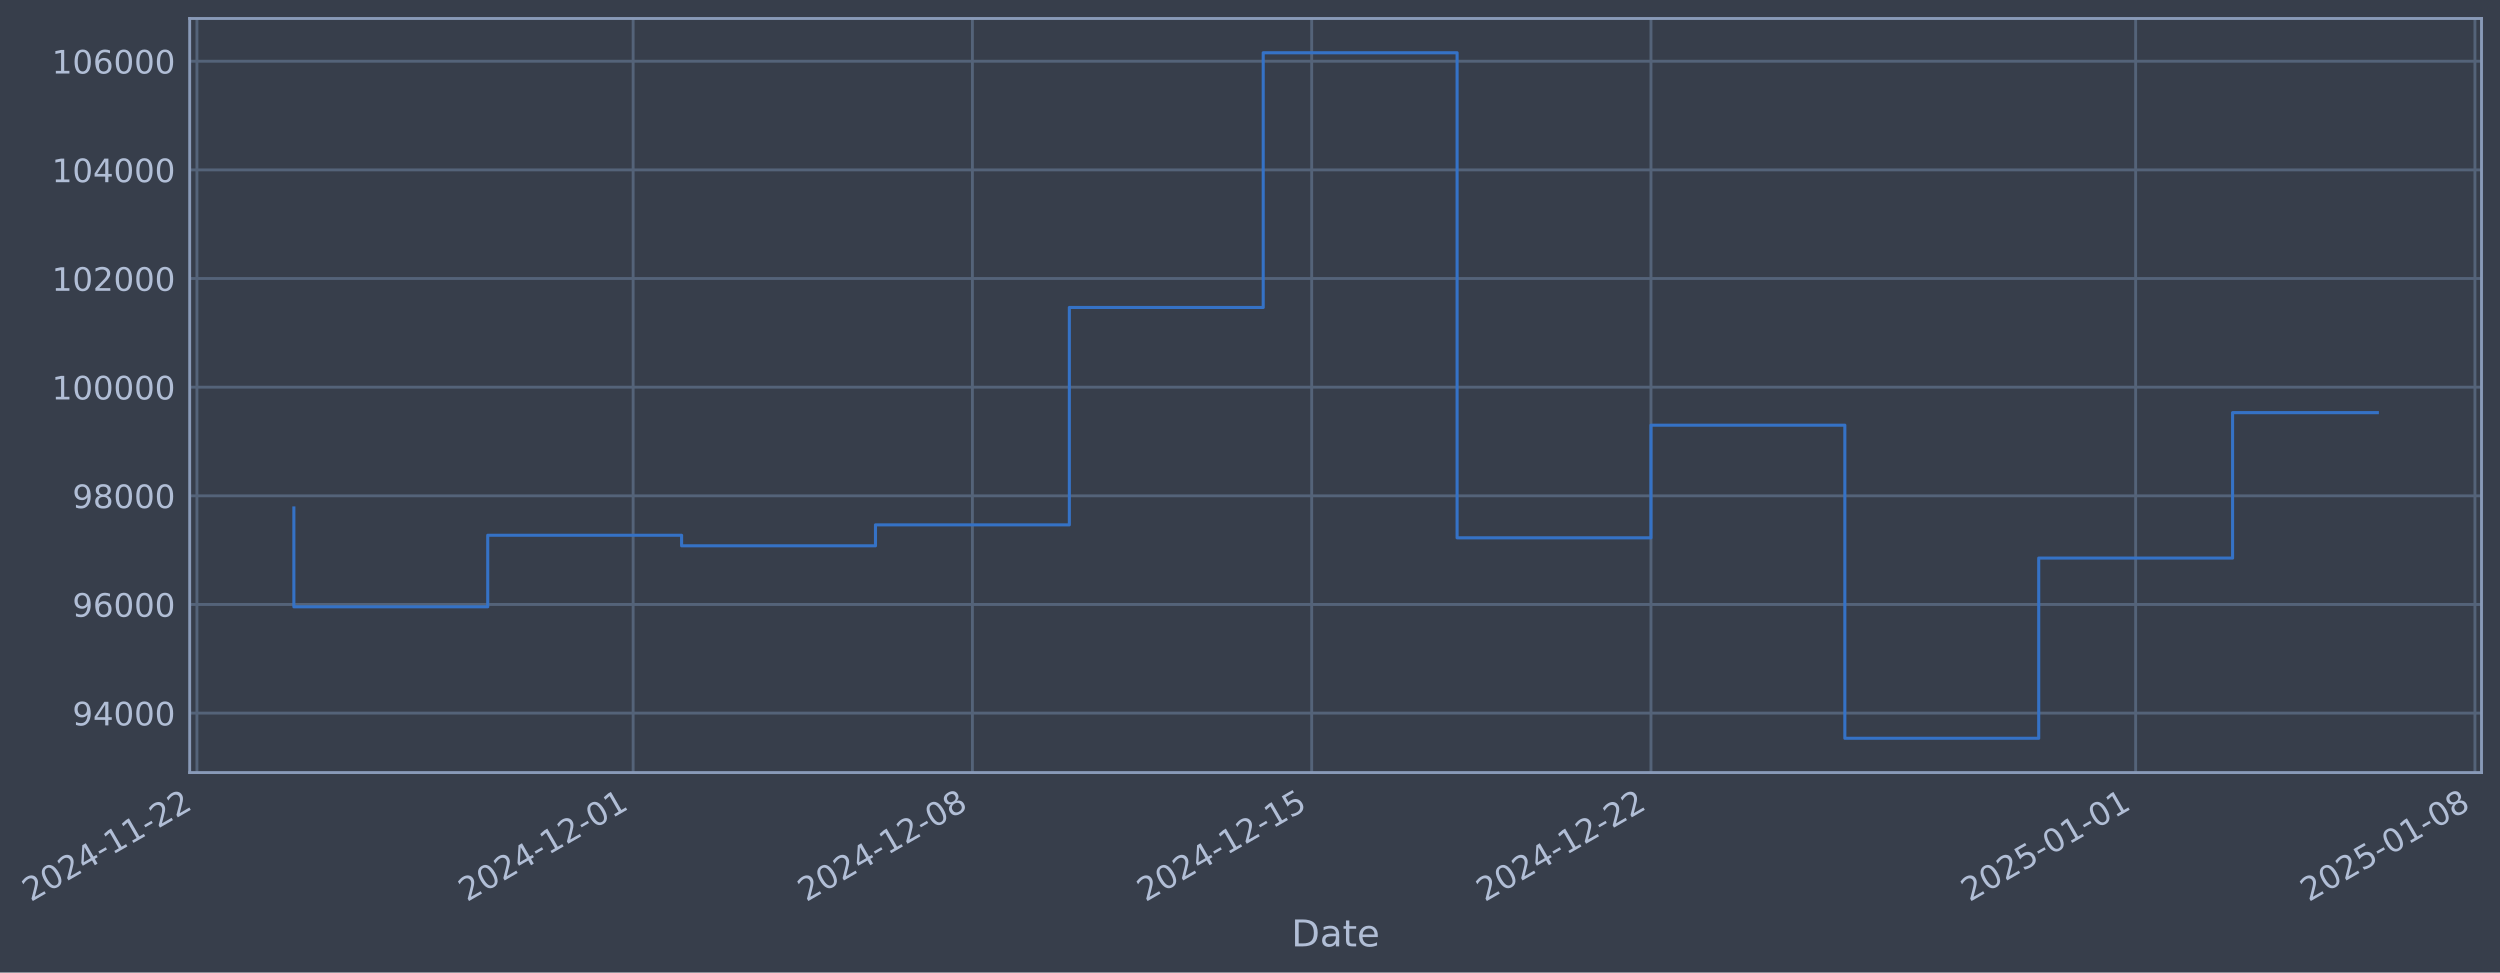
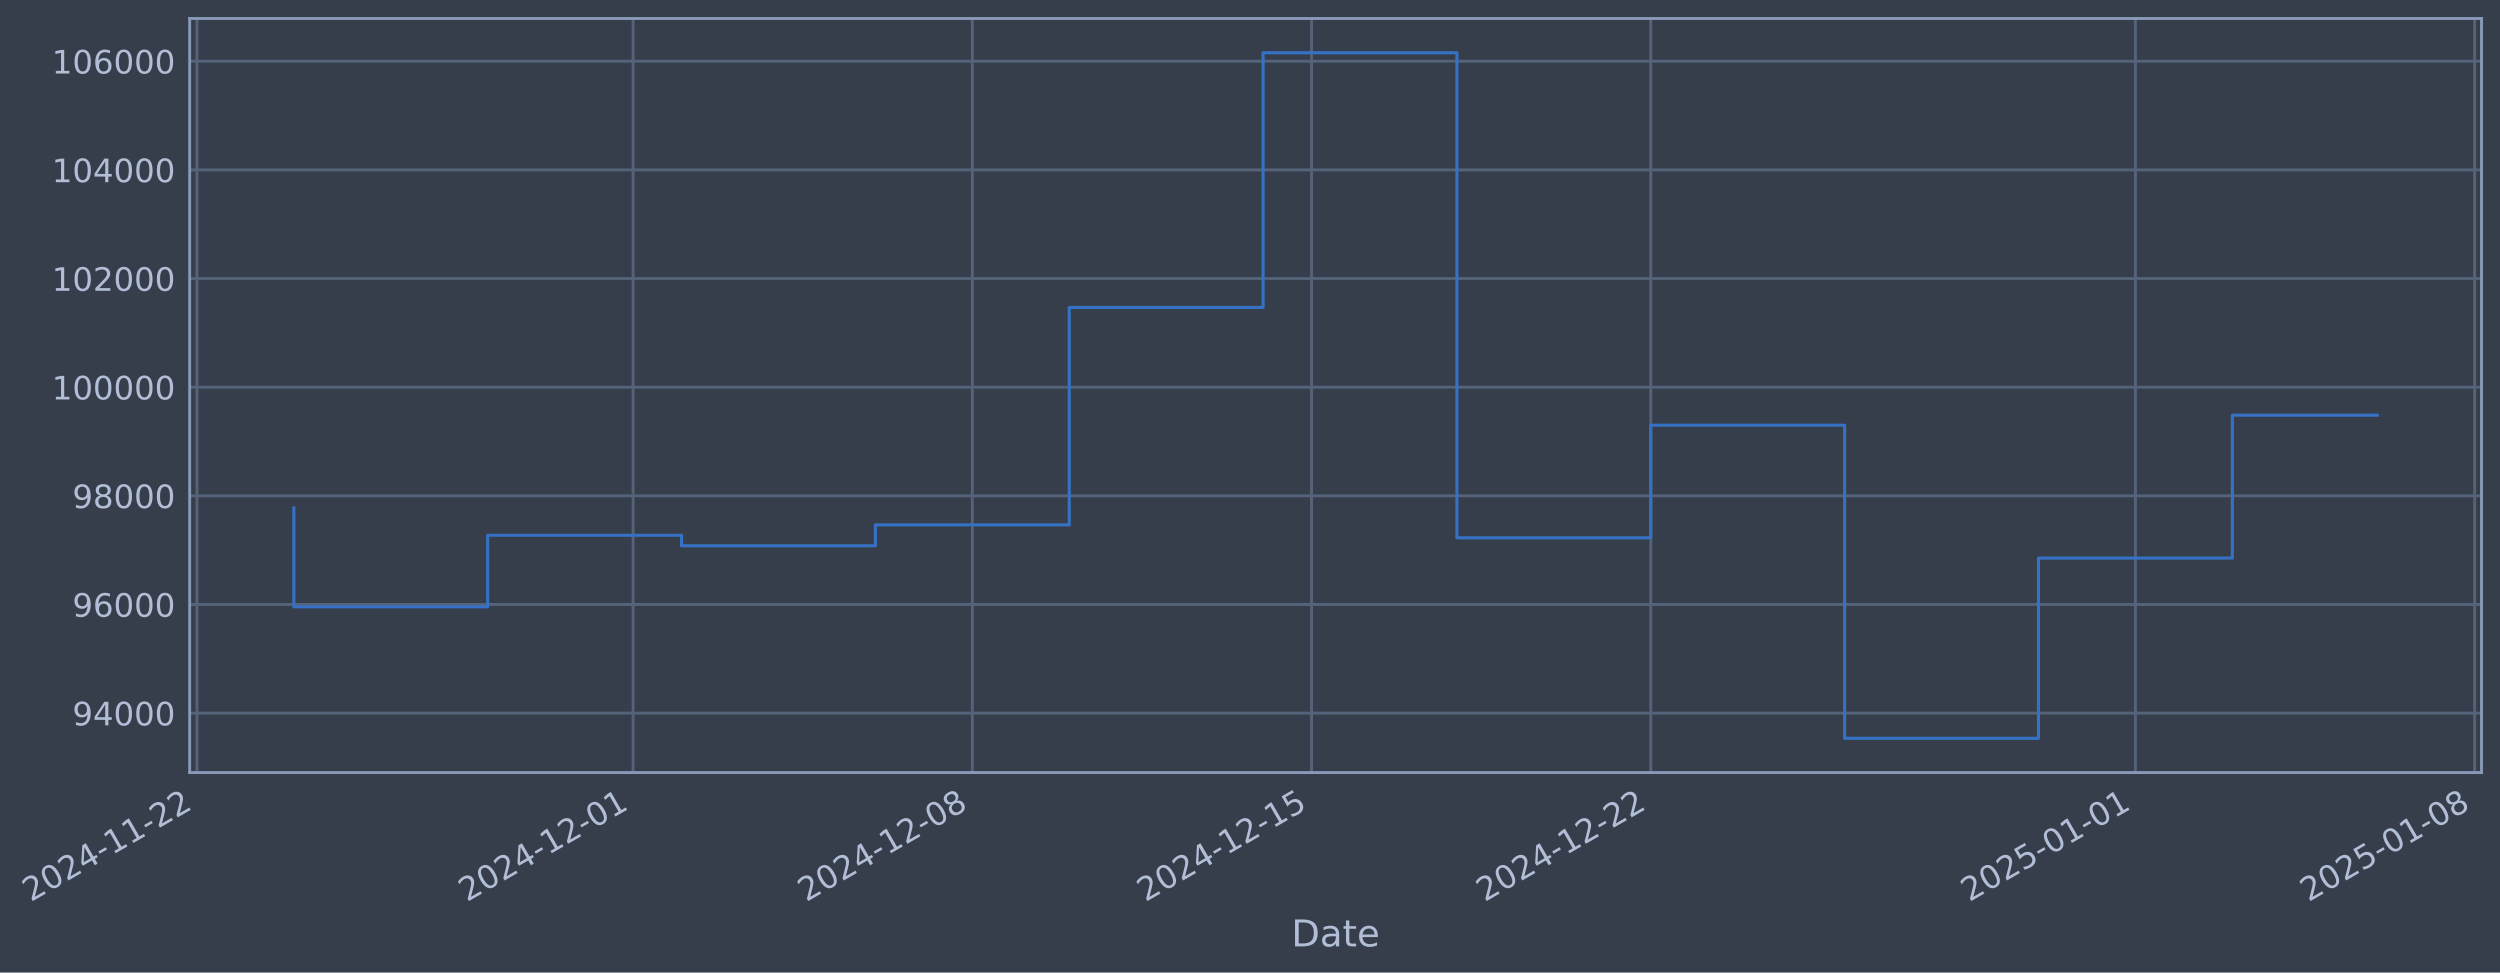
- <svg xmlns="http://www.w3.org/2000/svg" xmlns:xlink="http://www.w3.org/1999/xlink" width="973.893pt" height="378.87pt" viewBox="0 0 973.893 378.87" version="1.1">
+ <svg xmlns="http://www.w3.org/2000/svg" xmlns:xlink="http://www.w3.org/1999/xlink" width="973.888pt" height="378.87pt" viewBox="0 0 973.888 378.87" version="1.1">
  <defs>
    <style type="text/css">*{stroke-linejoin: round; stroke-linecap: butt}</style>
  </defs>
  <g id="figure_1">
    <g id="patch_1">
-       <path d="M 0 378.87  L 973.893 378.87  L 973.893 0  L 0 0  z " style="fill: #373e4b" />
+       <path d="M 0 378.87  L 973.888 378.87  L 973.888 0  L 0 0  z " style="fill: #373e4b" />
    </g>
    <g id="axes_1">
      <g id="patch_2">
-         <path d="M 73.893 300.96  L 966.693 300.96  L 966.693 7.2  L 73.893 7.2  z " style="fill: #373e4b" />
+         <path d="M 73.888 300.96  L 966.688 300.96  L 966.688 7.2  L 73.888 7.2  z " style="fill: #373e4b" />
      </g>
      <g id="matplotlib.axis_1">
        <g id="xtick_1">
          <g id="line2d_1">
-             <path d="M 76.713 300.96  L 76.713 7.2  " clip-path="url(#p29306a5f14)" style="fill: none; stroke: #546379; stroke-width: 1.12; stroke-linecap: square" />
+             <path d="M 76.713 300.96  L 76.713 7.2  " clip-path="url(#p0e5ffb3dd4)" style="fill: none; stroke: #546379; stroke-width: 1.12; stroke-linecap: square" />
          </g>
          <g id="line2d_2" />
          <g id="text_1">
            <g style="fill: #b1bed6" transform="translate(11.98702 351.4642) rotate(-30) scale(0.126 -0.126)">
              <defs>
                <path id="DejaVuSans-32" d="M 1228 531  L 3431 531  L 3431 0  L 469 0  L 469 531  Q 828 903 1448 1529  Q 2069 2156 2228 2338  Q 2531 2678 2651 2914  Q 2772 3150 2772 3378  Q 2772 3750 2511 3984  Q 2250 4219 1831 4219  Q 1534 4219 1204 4116  Q 875 4013 500 3803  L 500 4441  Q 881 4594 1212 4672  Q 1544 4750 1819 4750  Q 2544 4750 2975 4387  Q 3406 4025 3406 3419  Q 3406 3131 3298 2873  Q 3191 2616 2906 2266  Q 2828 2175 2409 1742  Q 1991 1309 1228 531  z " transform="scale(0.015625)" />
                <path id="DejaVuSans-30" d="M 2034 4250  Q 1547 4250 1301 3770  Q 1056 3291 1056 2328  Q 1056 1369 1301 889  Q 1547 409 2034 409  Q 2525 409 2770 889  Q 3016 1369 3016 2328  Q 3016 3291 2770 3770  Q 2525 4250 2034 4250  z M 2034 4750  Q 2819 4750 3233 4129  Q 3647 3509 3647 2328  Q 3647 1150 3233 529  Q 2819 -91 2034 -91  Q 1250 -91 836 529  Q 422 1150 422 2328  Q 422 3509 836 4129  Q 1250 4750 2034 4750  z " transform="scale(0.015625)" />
                <path id="DejaVuSans-34" d="M 2419 4116  L 825 1625  L 2419 1625  L 2419 4116  z M 2253 4666  L 3047 4666  L 3047 1625  L 3713 1625  L 3713 1100  L 3047 1100  L 3047 0  L 2419 0  L 2419 1100  L 313 1100  L 313 1709  L 2253 4666  z " transform="scale(0.015625)" />
                <path id="DejaVuSans-2d" d="M 313 2009  L 1997 2009  L 1997 1497  L 313 1497  L 313 2009  z " transform="scale(0.015625)" />
                <path id="DejaVuSans-31" d="M 794 531  L 1825 531  L 1825 4091  L 703 3866  L 703 4441  L 1819 4666  L 2450 4666  L 2450 531  L 3481 531  L 3481 0  L 794 0  L 794 531  z " transform="scale(0.015625)" />
              </defs>
              <use xlink:href="#DejaVuSans-32" />
              <use xlink:href="#DejaVuSans-30" transform="translate(63.62305 0)" />
              <use xlink:href="#DejaVuSans-32" transform="translate(127.2461 0)" />
              <use xlink:href="#DejaVuSans-34" transform="translate(190.8691 0)" />
              <use xlink:href="#DejaVuSans-2d" transform="translate(254.4922 0)" />
              <use xlink:href="#DejaVuSans-31" transform="translate(290.5762 0)" />
              <use xlink:href="#DejaVuSans-31" transform="translate(354.1992 0)" />
              <use xlink:href="#DejaVuSans-2d" transform="translate(417.8223 0)" />
              <use xlink:href="#DejaVuSans-32" transform="translate(453.9062 0)" />
              <use xlink:href="#DejaVuSans-32" transform="translate(517.5293 0)" />
            </g>
          </g>
        </g>
        <g id="xtick_2">
          <g id="line2d_3">
-             <path d="M 246.642 300.96  L 246.642 7.2  " clip-path="url(#p29306a5f14)" style="fill: none; stroke: #546379; stroke-width: 1.12; stroke-linecap: square" />
+             <path d="M 246.62 300.96  L 246.62 7.2  " clip-path="url(#p0e5ffb3dd4)" style="fill: none; stroke: #546379; stroke-width: 1.12; stroke-linecap: square" />
          </g>
          <g id="line2d_4" />
          <g id="text_2">
-             <g style="fill: #b1bed6" transform="translate(181.9168 351.4642) rotate(-30) scale(0.126 -0.126)">
+             <g style="fill: #b1bed6" transform="translate(181.8949 351.4642) rotate(-30) scale(0.126 -0.126)">
              <use xlink:href="#DejaVuSans-32" />
              <use xlink:href="#DejaVuSans-30" transform="translate(63.62305 0)" />
              <use xlink:href="#DejaVuSans-32" transform="translate(127.2461 0)" />
              <use xlink:href="#DejaVuSans-34" transform="translate(190.8691 0)" />
              <use xlink:href="#DejaVuSans-2d" transform="translate(254.4922 0)" />
              <use xlink:href="#DejaVuSans-31" transform="translate(290.5762 0)" />
              <use xlink:href="#DejaVuSans-32" transform="translate(354.1992 0)" />
              <use xlink:href="#DejaVuSans-2d" transform="translate(417.8223 0)" />
              <use xlink:href="#DejaVuSans-30" transform="translate(453.9062 0)" />
              <use xlink:href="#DejaVuSans-31" transform="translate(517.5293 0)" />
            </g>
          </g>
        </g>
        <g id="xtick_3">
          <g id="line2d_5">
-             <path d="M 378.81 300.96  L 378.81 7.2  " clip-path="url(#p29306a5f14)" style="fill: none; stroke: #546379; stroke-width: 1.12; stroke-linecap: square" />
+             <path d="M 378.771 300.96  L 378.771 7.2  " clip-path="url(#p0e5ffb3dd4)" style="fill: none; stroke: #546379; stroke-width: 1.12; stroke-linecap: square" />
          </g>
          <g id="line2d_6" />
          <g id="text_3">
-             <g style="fill: #b1bed6" transform="translate(314.0844 351.4642) rotate(-30) scale(0.126 -0.126)">
+             <g style="fill: #b1bed6" transform="translate(314.0454 351.4642) rotate(-30) scale(0.126 -0.126)">
              <defs>
                <path id="DejaVuSans-38" d="M 2034 2216  Q 1584 2216 1326 1975  Q 1069 1734 1069 1313  Q 1069 891 1326 650  Q 1584 409 2034 409  Q 2484 409 2743 651  Q 3003 894 3003 1313  Q 3003 1734 2745 1975  Q 2488 2216 2034 2216  z M 1403 2484  Q 997 2584 770 2862  Q 544 3141 544 3541  Q 544 4100 942 4425  Q 1341 4750 2034 4750  Q 2731 4750 3128 4425  Q 3525 4100 3525 3541  Q 3525 3141 3298 2862  Q 3072 2584 2669 2484  Q 3125 2378 3379 2068  Q 3634 1759 3634 1313  Q 3634 634 3220 271  Q 2806 -91 2034 -91  Q 1263 -91 848 271  Q 434 634 434 1313  Q 434 1759 690 2068  Q 947 2378 1403 2484  z M 1172 3481  Q 1172 3119 1398 2916  Q 1625 2713 2034 2713  Q 2441 2713 2670 2916  Q 2900 3119 2900 3481  Q 2900 3844 2670 4047  Q 2441 4250 2034 4250  Q 1625 4250 1398 4047  Q 1172 3844 1172 3481  z " transform="scale(0.015625)" />
              </defs>
              <use xlink:href="#DejaVuSans-32" />
              <use xlink:href="#DejaVuSans-30" transform="translate(63.62305 0)" />
              <use xlink:href="#DejaVuSans-32" transform="translate(127.2461 0)" />
              <use xlink:href="#DejaVuSans-34" transform="translate(190.8691 0)" />
              <use xlink:href="#DejaVuSans-2d" transform="translate(254.4922 0)" />
              <use xlink:href="#DejaVuSans-31" transform="translate(290.5762 0)" />
              <use xlink:href="#DejaVuSans-32" transform="translate(354.1992 0)" />
              <use xlink:href="#DejaVuSans-2d" transform="translate(417.8223 0)" />
              <use xlink:href="#DejaVuSans-30" transform="translate(453.9062 0)" />
              <use xlink:href="#DejaVuSans-38" transform="translate(517.5293 0)" />
            </g>
          </g>
        </g>
        <g id="xtick_4">
          <g id="line2d_7">
-             <path d="M 510.978 300.96  L 510.978 7.2  " clip-path="url(#p29306a5f14)" style="fill: none; stroke: #546379; stroke-width: 1.12; stroke-linecap: square" />
+             <path d="M 510.921 300.96  L 510.921 7.2  " clip-path="url(#p0e5ffb3dd4)" style="fill: none; stroke: #546379; stroke-width: 1.12; stroke-linecap: square" />
          </g>
          <g id="line2d_8" />
          <g id="text_4">
-             <g style="fill: #b1bed6" transform="translate(446.252 351.4642) rotate(-30) scale(0.126 -0.126)">
+             <g style="fill: #b1bed6" transform="translate(446.1959 351.4642) rotate(-30) scale(0.126 -0.126)">
              <defs>
                <path id="DejaVuSans-35" d="M 691 4666  L 3169 4666  L 3169 4134  L 1269 4134  L 1269 2991  Q 1406 3038 1543 3061  Q 1681 3084 1819 3084  Q 2600 3084 3056 2656  Q 3513 2228 3513 1497  Q 3513 744 3044 326  Q 2575 -91 1722 -91  Q 1428 -91 1123 -41  Q 819 9 494 109  L 494 744  Q 775 591 1075 516  Q 1375 441 1709 441  Q 2250 441 2565 725  Q 2881 1009 2881 1497  Q 2881 1984 2565 2268  Q 2250 2553 1709 2553  Q 1456 2553 1204 2497  Q 953 2441 691 2322  L 691 4666  z " transform="scale(0.015625)" />
              </defs>
              <use xlink:href="#DejaVuSans-32" />
              <use xlink:href="#DejaVuSans-30" transform="translate(63.62305 0)" />
              <use xlink:href="#DejaVuSans-32" transform="translate(127.2461 0)" />
              <use xlink:href="#DejaVuSans-34" transform="translate(190.8691 0)" />
              <use xlink:href="#DejaVuSans-2d" transform="translate(254.4922 0)" />
              <use xlink:href="#DejaVuSans-31" transform="translate(290.5762 0)" />
              <use xlink:href="#DejaVuSans-32" transform="translate(354.1992 0)" />
              <use xlink:href="#DejaVuSans-2d" transform="translate(417.8223 0)" />
              <use xlink:href="#DejaVuSans-31" transform="translate(453.9062 0)" />
              <use xlink:href="#DejaVuSans-35" transform="translate(517.5293 0)" />
            </g>
          </g>
        </g>
        <g id="xtick_5">
          <g id="line2d_9">
-             <path d="M 643.145 300.96  L 643.145 7.2  " clip-path="url(#p29306a5f14)" style="fill: none; stroke: #546379; stroke-width: 1.12; stroke-linecap: square" />
+             <path d="M 643.072 300.96  L 643.072 7.2  " clip-path="url(#p0e5ffb3dd4)" style="fill: none; stroke: #546379; stroke-width: 1.12; stroke-linecap: square" />
          </g>
          <g id="line2d_10" />
          <g id="text_5">
-             <g style="fill: #b1bed6" transform="translate(578.4197 351.4642) rotate(-30) scale(0.126 -0.126)">
+             <g style="fill: #b1bed6" transform="translate(578.3465 351.4642) rotate(-30) scale(0.126 -0.126)">
              <use xlink:href="#DejaVuSans-32" />
              <use xlink:href="#DejaVuSans-30" transform="translate(63.62305 0)" />
              <use xlink:href="#DejaVuSans-32" transform="translate(127.2461 0)" />
              <use xlink:href="#DejaVuSans-34" transform="translate(190.8691 0)" />
              <use xlink:href="#DejaVuSans-2d" transform="translate(254.4922 0)" />
              <use xlink:href="#DejaVuSans-31" transform="translate(290.5762 0)" />
              <use xlink:href="#DejaVuSans-32" transform="translate(354.1992 0)" />
              <use xlink:href="#DejaVuSans-2d" transform="translate(417.8223 0)" />
              <use xlink:href="#DejaVuSans-32" transform="translate(453.9062 0)" />
              <use xlink:href="#DejaVuSans-32" transform="translate(517.5293 0)" />
            </g>
          </g>
        </g>
        <g id="xtick_6">
          <g id="line2d_11">
-             <path d="M 831.956 300.96  L 831.956 7.2  " clip-path="url(#p29306a5f14)" style="fill: none; stroke: #546379; stroke-width: 1.12; stroke-linecap: square" />
+             <path d="M 831.858 300.96  L 831.858 7.2  " clip-path="url(#p0e5ffb3dd4)" style="fill: none; stroke: #546379; stroke-width: 1.12; stroke-linecap: square" />
          </g>
          <g id="line2d_12" />
          <g id="text_6">
-             <g style="fill: #b1bed6" transform="translate(767.2306 351.4642) rotate(-30) scale(0.126 -0.126)">
+             <g style="fill: #b1bed6" transform="translate(767.133 351.4642) rotate(-30) scale(0.126 -0.126)">
              <use xlink:href="#DejaVuSans-32" />
              <use xlink:href="#DejaVuSans-30" transform="translate(63.62305 0)" />
              <use xlink:href="#DejaVuSans-32" transform="translate(127.2461 0)" />
              <use xlink:href="#DejaVuSans-35" transform="translate(190.8691 0)" />
              <use xlink:href="#DejaVuSans-2d" transform="translate(254.4922 0)" />
              <use xlink:href="#DejaVuSans-30" transform="translate(290.5762 0)" />
              <use xlink:href="#DejaVuSans-31" transform="translate(354.1992 0)" />
              <use xlink:href="#DejaVuSans-2d" transform="translate(417.8223 0)" />
              <use xlink:href="#DejaVuSans-30" transform="translate(453.9062 0)" />
              <use xlink:href="#DejaVuSans-31" transform="translate(517.5293 0)" />
            </g>
          </g>
        </g>
        <g id="xtick_7">
          <g id="line2d_13">
-             <path d="M 964.124 300.96  L 964.124 7.2  " clip-path="url(#p29306a5f14)" style="fill: none; stroke: #546379; stroke-width: 1.12; stroke-linecap: square" />
+             <path d="M 964.009 300.96  L 964.009 7.2  " clip-path="url(#p0e5ffb3dd4)" style="fill: none; stroke: #546379; stroke-width: 1.12; stroke-linecap: square" />
          </g>
          <g id="line2d_14" />
          <g id="text_7">
-             <g style="fill: #b1bed6" transform="translate(899.3982 351.4642) rotate(-30) scale(0.126 -0.126)">
+             <g style="fill: #b1bed6" transform="translate(899.2835 351.4642) rotate(-30) scale(0.126 -0.126)">
              <use xlink:href="#DejaVuSans-32" />
              <use xlink:href="#DejaVuSans-30" transform="translate(63.62305 0)" />
              <use xlink:href="#DejaVuSans-32" transform="translate(127.2461 0)" />
              <use xlink:href="#DejaVuSans-35" transform="translate(190.8691 0)" />
              <use xlink:href="#DejaVuSans-2d" transform="translate(254.4922 0)" />
              <use xlink:href="#DejaVuSans-30" transform="translate(290.5762 0)" />
              <use xlink:href="#DejaVuSans-31" transform="translate(354.1992 0)" />
              <use xlink:href="#DejaVuSans-2d" transform="translate(417.8223 0)" />
              <use xlink:href="#DejaVuSans-30" transform="translate(453.9062 0)" />
              <use xlink:href="#DejaVuSans-38" transform="translate(517.5293 0)" />
            </g>
          </g>
        </g>
        <g id="text_8">
-           <g style="fill: #b1bed6" transform="translate(503.0838 368.6753) scale(0.144 -0.144)">
+           <g style="fill: #b1bed6" transform="translate(503.0789 368.6753) scale(0.144 -0.144)">
            <defs>
              <path id="DejaVuSans-44" d="M 1259 4147  L 1259 519  L 2022 519  Q 2988 519 3436 956  Q 3884 1394 3884 2338  Q 3884 3275 3436 3711  Q 2988 4147 2022 4147  L 1259 4147  z M 628 4666  L 1925 4666  Q 3281 4666 3915 4102  Q 4550 3538 4550 2338  Q 4550 1131 3912 565  Q 3275 0 1925 0  L 628 0  L 628 4666  z " transform="scale(0.015625)" />
              <path id="DejaVuSans-61" d="M 2194 1759  Q 1497 1759 1228 1600  Q 959 1441 959 1056  Q 959 750 1161 570  Q 1363 391 1709 391  Q 2188 391 2477 730  Q 2766 1069 2766 1631  L 2766 1759  L 2194 1759  z M 3341 1997  L 3341 0  L 2766 0  L 2766 531  Q 2569 213 2275 61  Q 1981 -91 1556 -91  Q 1019 -91 701 211  Q 384 513 384 1019  Q 384 1609 779 1909  Q 1175 2209 1959 2209  L 2766 2209  L 2766 2266  Q 2766 2663 2505 2880  Q 2244 3097 1772 3097  Q 1472 3097 1187 3025  Q 903 2953 641 2809  L 641 3341  Q 956 3463 1253 3523  Q 1550 3584 1831 3584  Q 2591 3584 2966 3190  Q 3341 2797 3341 1997  z " transform="scale(0.015625)" />
              <path id="DejaVuSans-74" d="M 1172 4494  L 1172 3500  L 2356 3500  L 2356 3053  L 1172 3053  L 1172 1153  Q 1172 725 1289 603  Q 1406 481 1766 481  L 2356 481  L 2356 0  L 1766 0  Q 1100 0 847 248  Q 594 497 594 1153  L 594 3053  L 172 3053  L 172 3500  L 594 3500  L 594 4494  L 1172 4494  z " transform="scale(0.015625)" />
              <path id="DejaVuSans-65" d="M 3597 1894  L 3597 1613  L 953 1613  Q 991 1019 1311 708  Q 1631 397 2203 397  Q 2534 397 2845 478  Q 3156 559 3463 722  L 3463 178  Q 3153 47 2828 -22  Q 2503 -91 2169 -91  Q 1331 -91 842 396  Q 353 884 353 1716  Q 353 2575 817 3079  Q 1281 3584 2069 3584  Q 2775 3584 3186 3129  Q 3597 2675 3597 1894  z M 3022 2063  Q 3016 2534 2758 2815  Q 2500 3097 2075 3097  Q 1594 3097 1305 2825  Q 1016 2553 972 2059  L 3022 2063  z " transform="scale(0.015625)" />
            </defs>
            <use xlink:href="#DejaVuSans-44" />
            <use xlink:href="#DejaVuSans-61" transform="translate(77.00195 0)" />
            <use xlink:href="#DejaVuSans-74" transform="translate(138.2812 0)" />
            <use xlink:href="#DejaVuSans-65" transform="translate(177.4902 0)" />
          </g>
        </g>
      </g>
      <g id="matplotlib.axis_2">
        <g id="ytick_1">
          <g id="line2d_15">
-             <path d="M 73.893 277.797  L 966.693 277.797  " clip-path="url(#p29306a5f14)" style="fill: none; stroke: #546379; stroke-width: 1.12; stroke-linecap: square" />
+             <path d="M 73.888 277.797  L 966.688 277.797  " clip-path="url(#p0e5ffb3dd4)" style="fill: none; stroke: #546379; stroke-width: 1.12; stroke-linecap: square" />
          </g>
          <g id="line2d_16" />
          <g id="text_9">
-             <g style="fill: #b1bed6" transform="translate(28.20913 282.5841) scale(0.126 -0.126)">
+             <g style="fill: #b1bed6" transform="translate(28.20425 282.5841) scale(0.126 -0.126)">
              <defs>
                <path id="DejaVuSans-39" d="M 703 97  L 703 672  Q 941 559 1184 500  Q 1428 441 1663 441  Q 2288 441 2617 861  Q 2947 1281 2994 2138  Q 2813 1869 2534 1725  Q 2256 1581 1919 1581  Q 1219 1581 811 2004  Q 403 2428 403 3163  Q 403 3881 828 4315  Q 1253 4750 1959 4750  Q 2769 4750 3195 4129  Q 3622 3509 3622 2328  Q 3622 1225 3098 567  Q 2575 -91 1691 -91  Q 1453 -91 1209 -44  Q 966 3 703 97  z M 1959 2075  Q 2384 2075 2632 2365  Q 2881 2656 2881 3163  Q 2881 3666 2632 3958  Q 2384 4250 1959 4250  Q 1534 4250 1286 3958  Q 1038 3666 1038 3163  Q 1038 2656 1286 2365  Q 1534 2075 1959 2075  z " transform="scale(0.015625)" />
              </defs>
              <use xlink:href="#DejaVuSans-39" />
              <use xlink:href="#DejaVuSans-34" transform="translate(63.62305 0)" />
              <use xlink:href="#DejaVuSans-30" transform="translate(127.2461 0)" />
              <use xlink:href="#DejaVuSans-30" transform="translate(190.8691 0)" />
              <use xlink:href="#DejaVuSans-30" transform="translate(254.4922 0)" />
            </g>
          </g>
        </g>
        <g id="ytick_2">
          <g id="line2d_17">
-             <path d="M 73.893 235.473  L 966.693 235.473  " clip-path="url(#p29306a5f14)" style="fill: none; stroke: #546379; stroke-width: 1.12; stroke-linecap: square" />
+             <path d="M 73.888 235.473  L 966.688 235.473  " clip-path="url(#p0e5ffb3dd4)" style="fill: none; stroke: #546379; stroke-width: 1.12; stroke-linecap: square" />
          </g>
          <g id="line2d_18" />
          <g id="text_10">
-             <g style="fill: #b1bed6" transform="translate(28.20913 240.2602) scale(0.126 -0.126)">
+             <g style="fill: #b1bed6" transform="translate(28.20425 240.2602) scale(0.126 -0.126)">
              <defs>
                <path id="DejaVuSans-36" d="M 2113 2584  Q 1688 2584 1439 2293  Q 1191 2003 1191 1497  Q 1191 994 1439 701  Q 1688 409 2113 409  Q 2538 409 2786 701  Q 3034 994 3034 1497  Q 3034 2003 2786 2293  Q 2538 2584 2113 2584  z M 3366 4563  L 3366 3988  Q 3128 4100 2886 4159  Q 2644 4219 2406 4219  Q 1781 4219 1451 3797  Q 1122 3375 1075 2522  Q 1259 2794 1537 2939  Q 1816 3084 2150 3084  Q 2853 3084 3261 2657  Q 3669 2231 3669 1497  Q 3669 778 3244 343  Q 2819 -91 2113 -91  Q 1303 -91 875 529  Q 447 1150 447 2328  Q 447 3434 972 4092  Q 1497 4750 2381 4750  Q 2619 4750 2861 4703  Q 3103 4656 3366 4563  z " transform="scale(0.015625)" />
              </defs>
              <use xlink:href="#DejaVuSans-39" />
              <use xlink:href="#DejaVuSans-36" transform="translate(63.62305 0)" />
              <use xlink:href="#DejaVuSans-30" transform="translate(127.2461 0)" />
              <use xlink:href="#DejaVuSans-30" transform="translate(190.8691 0)" />
              <use xlink:href="#DejaVuSans-30" transform="translate(254.4922 0)" />
            </g>
          </g>
        </g>
        <g id="ytick_3">
          <g id="line2d_19">
-             <path d="M 73.893 193.149  L 966.693 193.149  " clip-path="url(#p29306a5f14)" style="fill: none; stroke: #546379; stroke-width: 1.12; stroke-linecap: square" />
+             <path d="M 73.888 193.149  L 966.688 193.149  " clip-path="url(#p0e5ffb3dd4)" style="fill: none; stroke: #546379; stroke-width: 1.12; stroke-linecap: square" />
          </g>
          <g id="line2d_20" />
          <g id="text_11">
-             <g style="fill: #b1bed6" transform="translate(28.20913 197.9364) scale(0.126 -0.126)">
+             <g style="fill: #b1bed6" transform="translate(28.20425 197.9364) scale(0.126 -0.126)">
              <use xlink:href="#DejaVuSans-39" />
              <use xlink:href="#DejaVuSans-38" transform="translate(63.62305 0)" />
              <use xlink:href="#DejaVuSans-30" transform="translate(127.2461 0)" />
              <use xlink:href="#DejaVuSans-30" transform="translate(190.8691 0)" />
              <use xlink:href="#DejaVuSans-30" transform="translate(254.4922 0)" />
            </g>
          </g>
        </g>
        <g id="ytick_4">
          <g id="line2d_21">
-             <path d="M 73.893 150.826  L 966.693 150.826  " clip-path="url(#p29306a5f14)" style="fill: none; stroke: #546379; stroke-width: 1.12; stroke-linecap: square" />
+             <path d="M 73.888 150.826  L 966.688 150.826  " clip-path="url(#p0e5ffb3dd4)" style="fill: none; stroke: #546379; stroke-width: 1.12; stroke-linecap: square" />
          </g>
          <g id="line2d_22" />
          <g id="text_12">
-             <g style="fill: #b1bed6" transform="translate(20.19238 155.6126) scale(0.126 -0.126)">
+             <g style="fill: #b1bed6" transform="translate(20.1875 155.6126) scale(0.126 -0.126)">
              <use xlink:href="#DejaVuSans-31" />
              <use xlink:href="#DejaVuSans-30" transform="translate(63.62305 0)" />
              <use xlink:href="#DejaVuSans-30" transform="translate(127.2461 0)" />
              <use xlink:href="#DejaVuSans-30" transform="translate(190.8691 0)" />
              <use xlink:href="#DejaVuSans-30" transform="translate(254.4922 0)" />
              <use xlink:href="#DejaVuSans-30" transform="translate(318.1152 0)" />
            </g>
          </g>
        </g>
        <g id="ytick_5">
          <g id="line2d_23">
-             <path d="M 73.893 108.502  L 966.693 108.502  " clip-path="url(#p29306a5f14)" style="fill: none; stroke: #546379; stroke-width: 1.12; stroke-linecap: square" />
+             <path d="M 73.888 108.502  L 966.688 108.502  " clip-path="url(#p0e5ffb3dd4)" style="fill: none; stroke: #546379; stroke-width: 1.12; stroke-linecap: square" />
          </g>
          <g id="line2d_24" />
          <g id="text_13">
-             <g style="fill: #b1bed6" transform="translate(20.19238 113.2888) scale(0.126 -0.126)">
+             <g style="fill: #b1bed6" transform="translate(20.1875 113.2888) scale(0.126 -0.126)">
              <use xlink:href="#DejaVuSans-31" />
              <use xlink:href="#DejaVuSans-30" transform="translate(63.62305 0)" />
              <use xlink:href="#DejaVuSans-32" transform="translate(127.2461 0)" />
              <use xlink:href="#DejaVuSans-30" transform="translate(190.8691 0)" />
              <use xlink:href="#DejaVuSans-30" transform="translate(254.4922 0)" />
              <use xlink:href="#DejaVuSans-30" transform="translate(318.1152 0)" />
            </g>
          </g>
        </g>
        <g id="ytick_6">
          <g id="line2d_25">
-             <path d="M 73.893 66.178  L 966.693 66.178  " clip-path="url(#p29306a5f14)" style="fill: none; stroke: #546379; stroke-width: 1.12; stroke-linecap: square" />
+             <path d="M 73.888 66.178  L 966.688 66.178  " clip-path="url(#p0e5ffb3dd4)" style="fill: none; stroke: #546379; stroke-width: 1.12; stroke-linecap: square" />
          </g>
          <g id="line2d_26" />
          <g id="text_14">
-             <g style="fill: #b1bed6" transform="translate(20.19238 70.96502) scale(0.126 -0.126)">
+             <g style="fill: #b1bed6" transform="translate(20.1875 70.96502) scale(0.126 -0.126)">
              <use xlink:href="#DejaVuSans-31" />
              <use xlink:href="#DejaVuSans-30" transform="translate(63.62305 0)" />
              <use xlink:href="#DejaVuSans-34" transform="translate(127.2461 0)" />
              <use xlink:href="#DejaVuSans-30" transform="translate(190.8691 0)" />
              <use xlink:href="#DejaVuSans-30" transform="translate(254.4922 0)" />
              <use xlink:href="#DejaVuSans-30" transform="translate(318.1152 0)" />
            </g>
          </g>
        </g>
        <g id="ytick_7">
          <g id="line2d_27">
-             <path d="M 73.893 23.854  L 966.693 23.854  " clip-path="url(#p29306a5f14)" style="fill: none; stroke: #546379; stroke-width: 1.12; stroke-linecap: square" />
+             <path d="M 73.888 23.854  L 966.688 23.854  " clip-path="url(#p0e5ffb3dd4)" style="fill: none; stroke: #546379; stroke-width: 1.12; stroke-linecap: square" />
          </g>
          <g id="line2d_28" />
          <g id="text_15">
-             <g style="fill: #b1bed6" transform="translate(20.19238 28.64121) scale(0.126 -0.126)">
+             <g style="fill: #b1bed6" transform="translate(20.1875 28.64121) scale(0.126 -0.126)">
              <use xlink:href="#DejaVuSans-31" />
              <use xlink:href="#DejaVuSans-30" transform="translate(63.62305 0)" />
              <use xlink:href="#DejaVuSans-36" transform="translate(127.2461 0)" />
              <use xlink:href="#DejaVuSans-30" transform="translate(190.8691 0)" />
              <use xlink:href="#DejaVuSans-30" transform="translate(254.4922 0)" />
              <use xlink:href="#DejaVuSans-30" transform="translate(318.1152 0)" />
            </g>
          </g>
        </g>
      </g>
      <g id="line2d_29">
-         <path d="M 114.475 197.87  L 114.475 236.383  L 189.999 236.383  L 189.999 208.521  L 265.523 208.521  L 265.523 212.628  L 341.048 212.628  L 341.048 204.459  L 416.572 204.459  L 416.572 119.77  L 492.096 119.77  L 492.096 20.553  L 567.621 20.553  L 567.621 209.517  L 643.145 209.517  L 643.145 165.636  L 718.67 165.636  L 718.67 287.607  L 794.194 287.607  L 794.194 217.409  L 869.718 217.409  L 869.718 160.743  L 926.111 160.743  " clip-path="url(#p29306a5f14)" style="fill: none; stroke: #3572c6; stroke-width: 1.2; stroke-linecap: square" />
+         <path d="M 114.47 197.87  L 114.47 236.383  L 189.984 236.383  L 189.984 208.521  L 265.499 208.521  L 265.499 212.628  L 341.014 212.628  L 341.014 204.459  L 416.528 204.459  L 416.528 119.77  L 492.043 119.77  L 492.043 20.553  L 567.557 20.553  L 567.557 209.517  L 643.072 209.517  L 643.072 165.636  L 718.587 165.636  L 718.587 287.607  L 794.101 287.607  L 794.101 217.409  L 869.616 217.409  L 869.616 161.751  L 926.106 161.751  " clip-path="url(#p0e5ffb3dd4)" style="fill: none; stroke: #3572c6; stroke-width: 1.2; stroke-linecap: square" />
      </g>
      <g id="patch_3">
-         <path d="M 73.893 300.96  L 73.893 7.2  " style="fill: none; stroke: #899ab8; stroke-width: 1.12; stroke-linejoin: miter; stroke-linecap: square" />
+         <path d="M 73.888 300.96  L 73.888 7.2  " style="fill: none; stroke: #899ab8; stroke-width: 1.12; stroke-linejoin: miter; stroke-linecap: square" />
      </g>
      <g id="patch_4">
-         <path d="M 966.693 300.96  L 966.693 7.2  " style="fill: none; stroke: #899ab8; stroke-width: 1.12; stroke-linejoin: miter; stroke-linecap: square" />
+         <path d="M 966.688 300.96  L 966.688 7.2  " style="fill: none; stroke: #899ab8; stroke-width: 1.12; stroke-linejoin: miter; stroke-linecap: square" />
      </g>
      <g id="patch_5">
-         <path d="M 73.893 300.96  L 966.693 300.96  " style="fill: none; stroke: #899ab8; stroke-width: 1.12; stroke-linejoin: miter; stroke-linecap: square" />
+         <path d="M 73.888 300.96  L 966.688 300.96  " style="fill: none; stroke: #899ab8; stroke-width: 1.12; stroke-linejoin: miter; stroke-linecap: square" />
      </g>
      <g id="patch_6">
-         <path d="M 73.893 7.2  L 966.693 7.2  " style="fill: none; stroke: #899ab8; stroke-width: 1.12; stroke-linejoin: miter; stroke-linecap: square" />
+         <path d="M 73.888 7.2  L 966.688 7.2  " style="fill: none; stroke: #899ab8; stroke-width: 1.12; stroke-linejoin: miter; stroke-linecap: square" />
      </g>
    </g>
  </g>
  <defs>
-     <clipPath id="p29306a5f14">
-       <rect x="73.893" y="7.2" width="892.8" height="293.76" />
+     <clipPath id="p0e5ffb3dd4">
+       <rect x="73.888" y="7.2" width="892.8" height="293.76" />
    </clipPath>
  </defs>
</svg>
